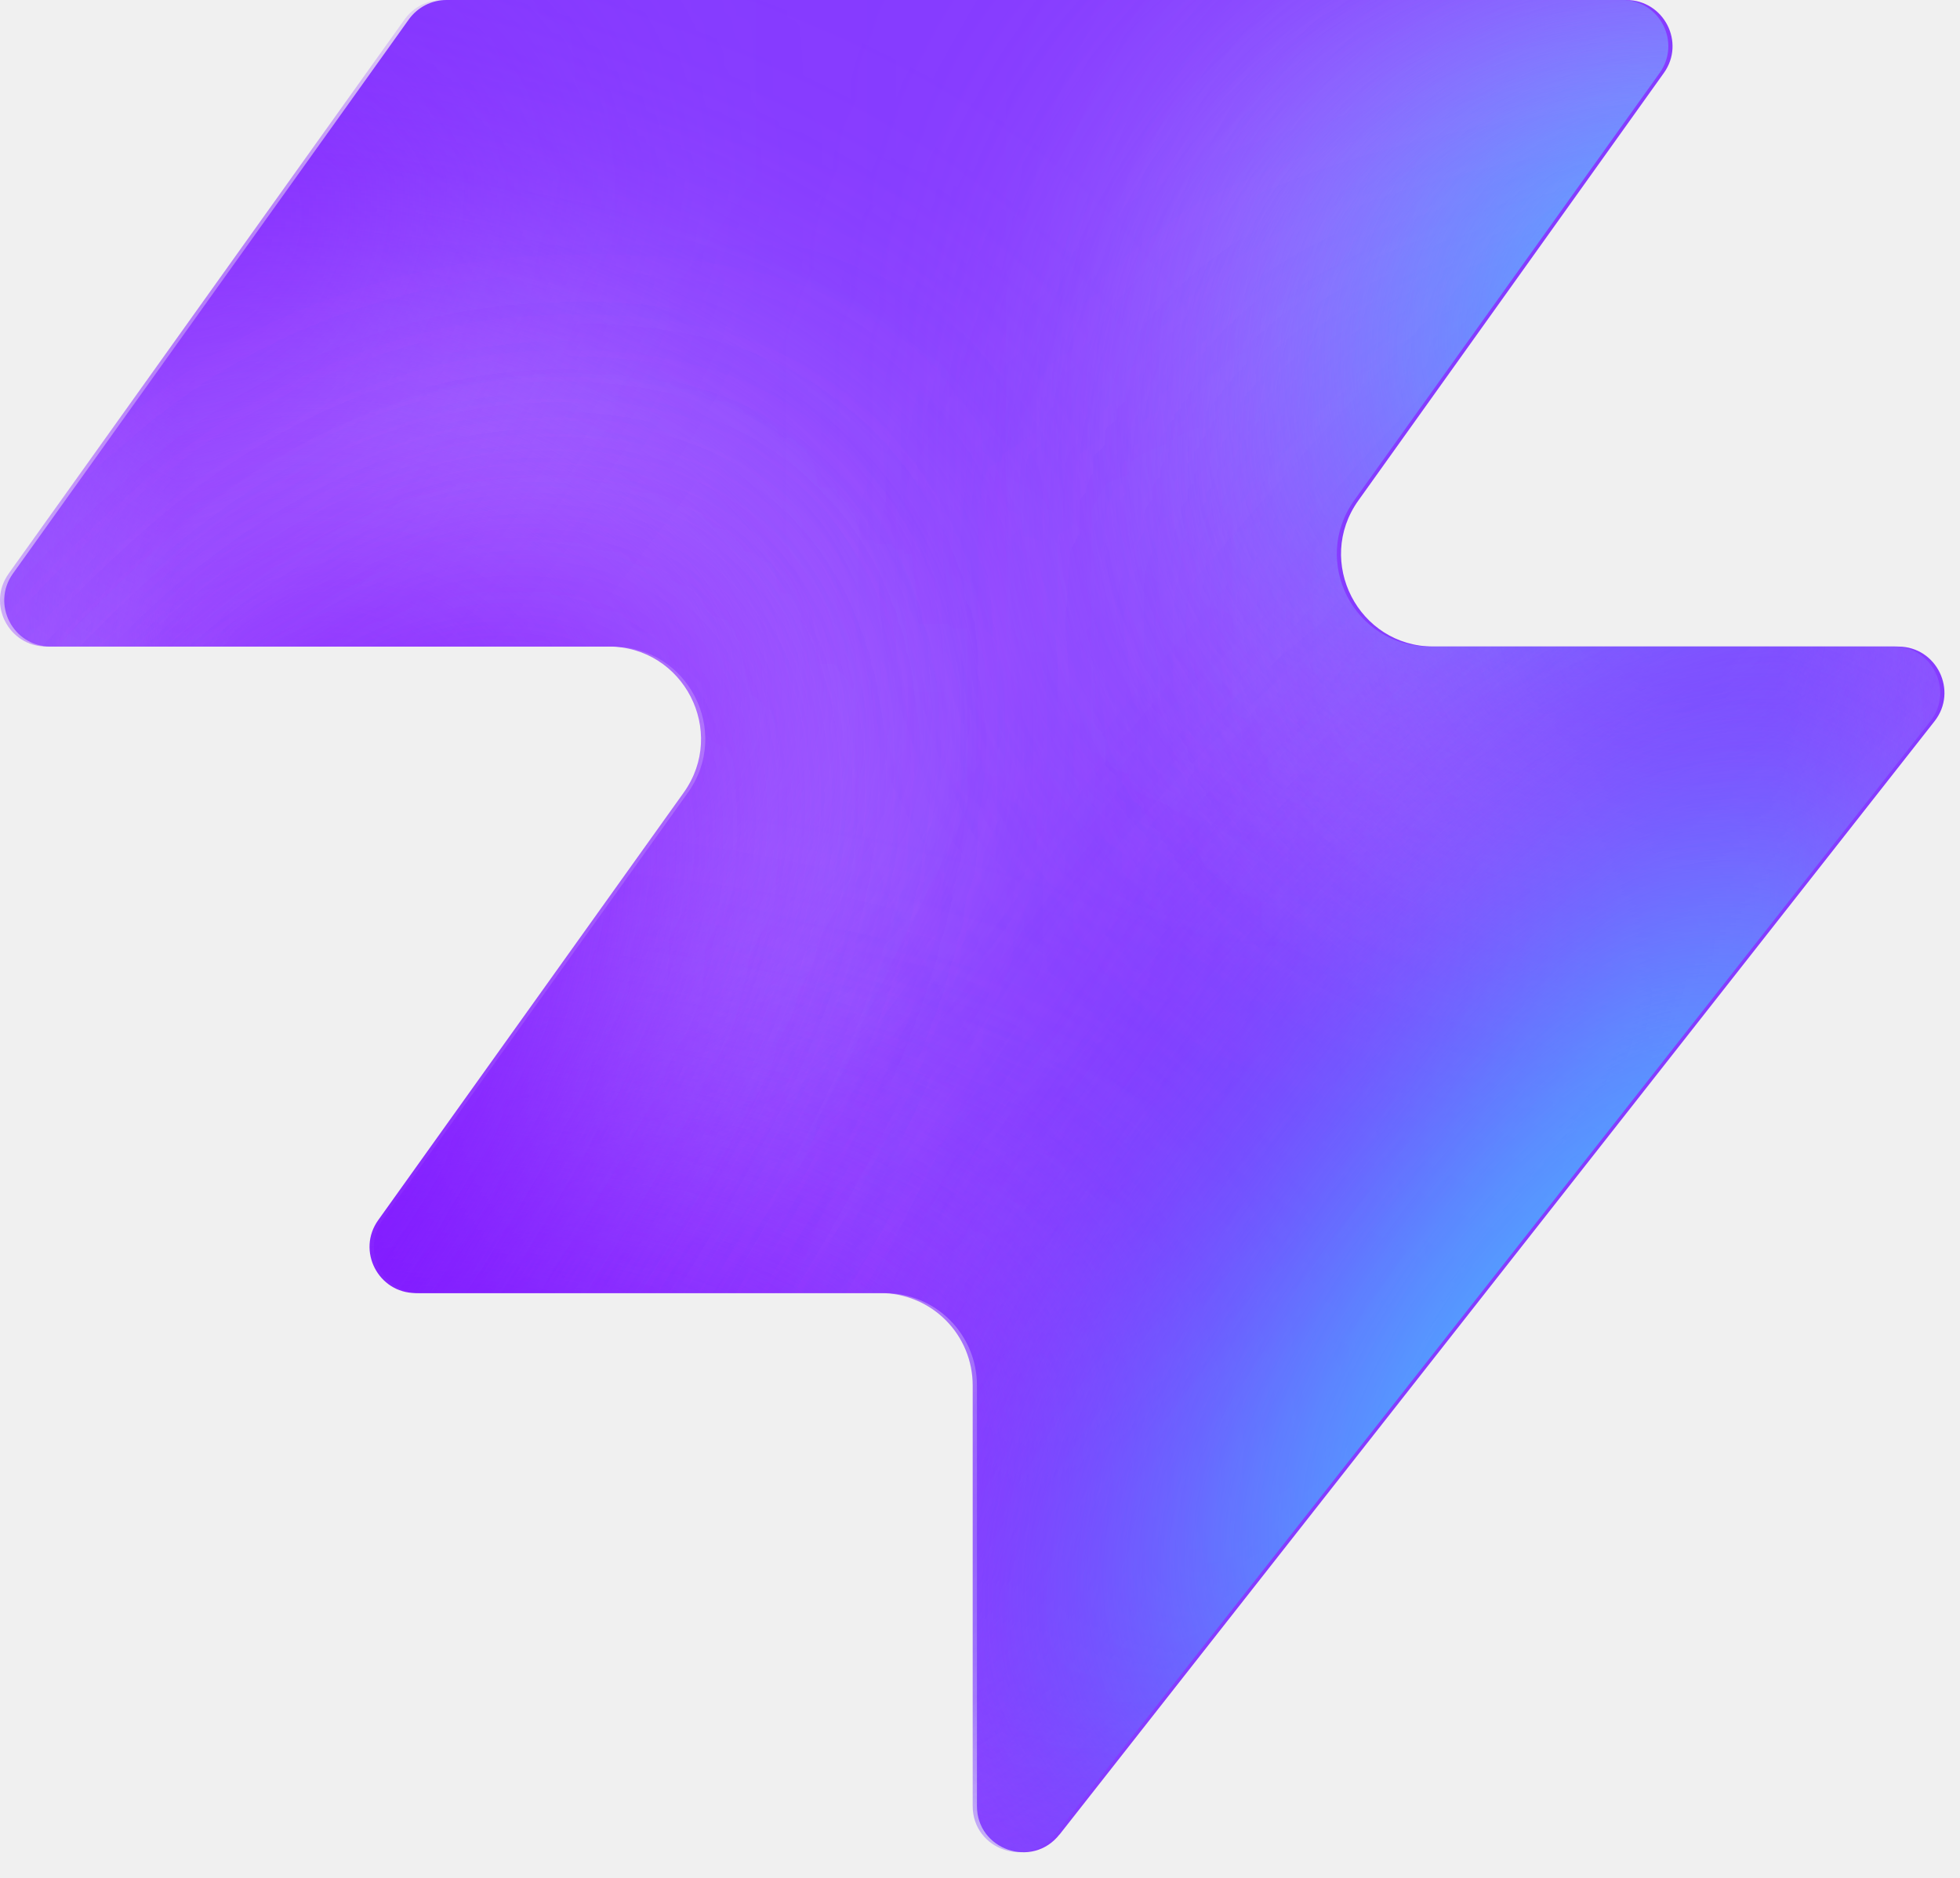
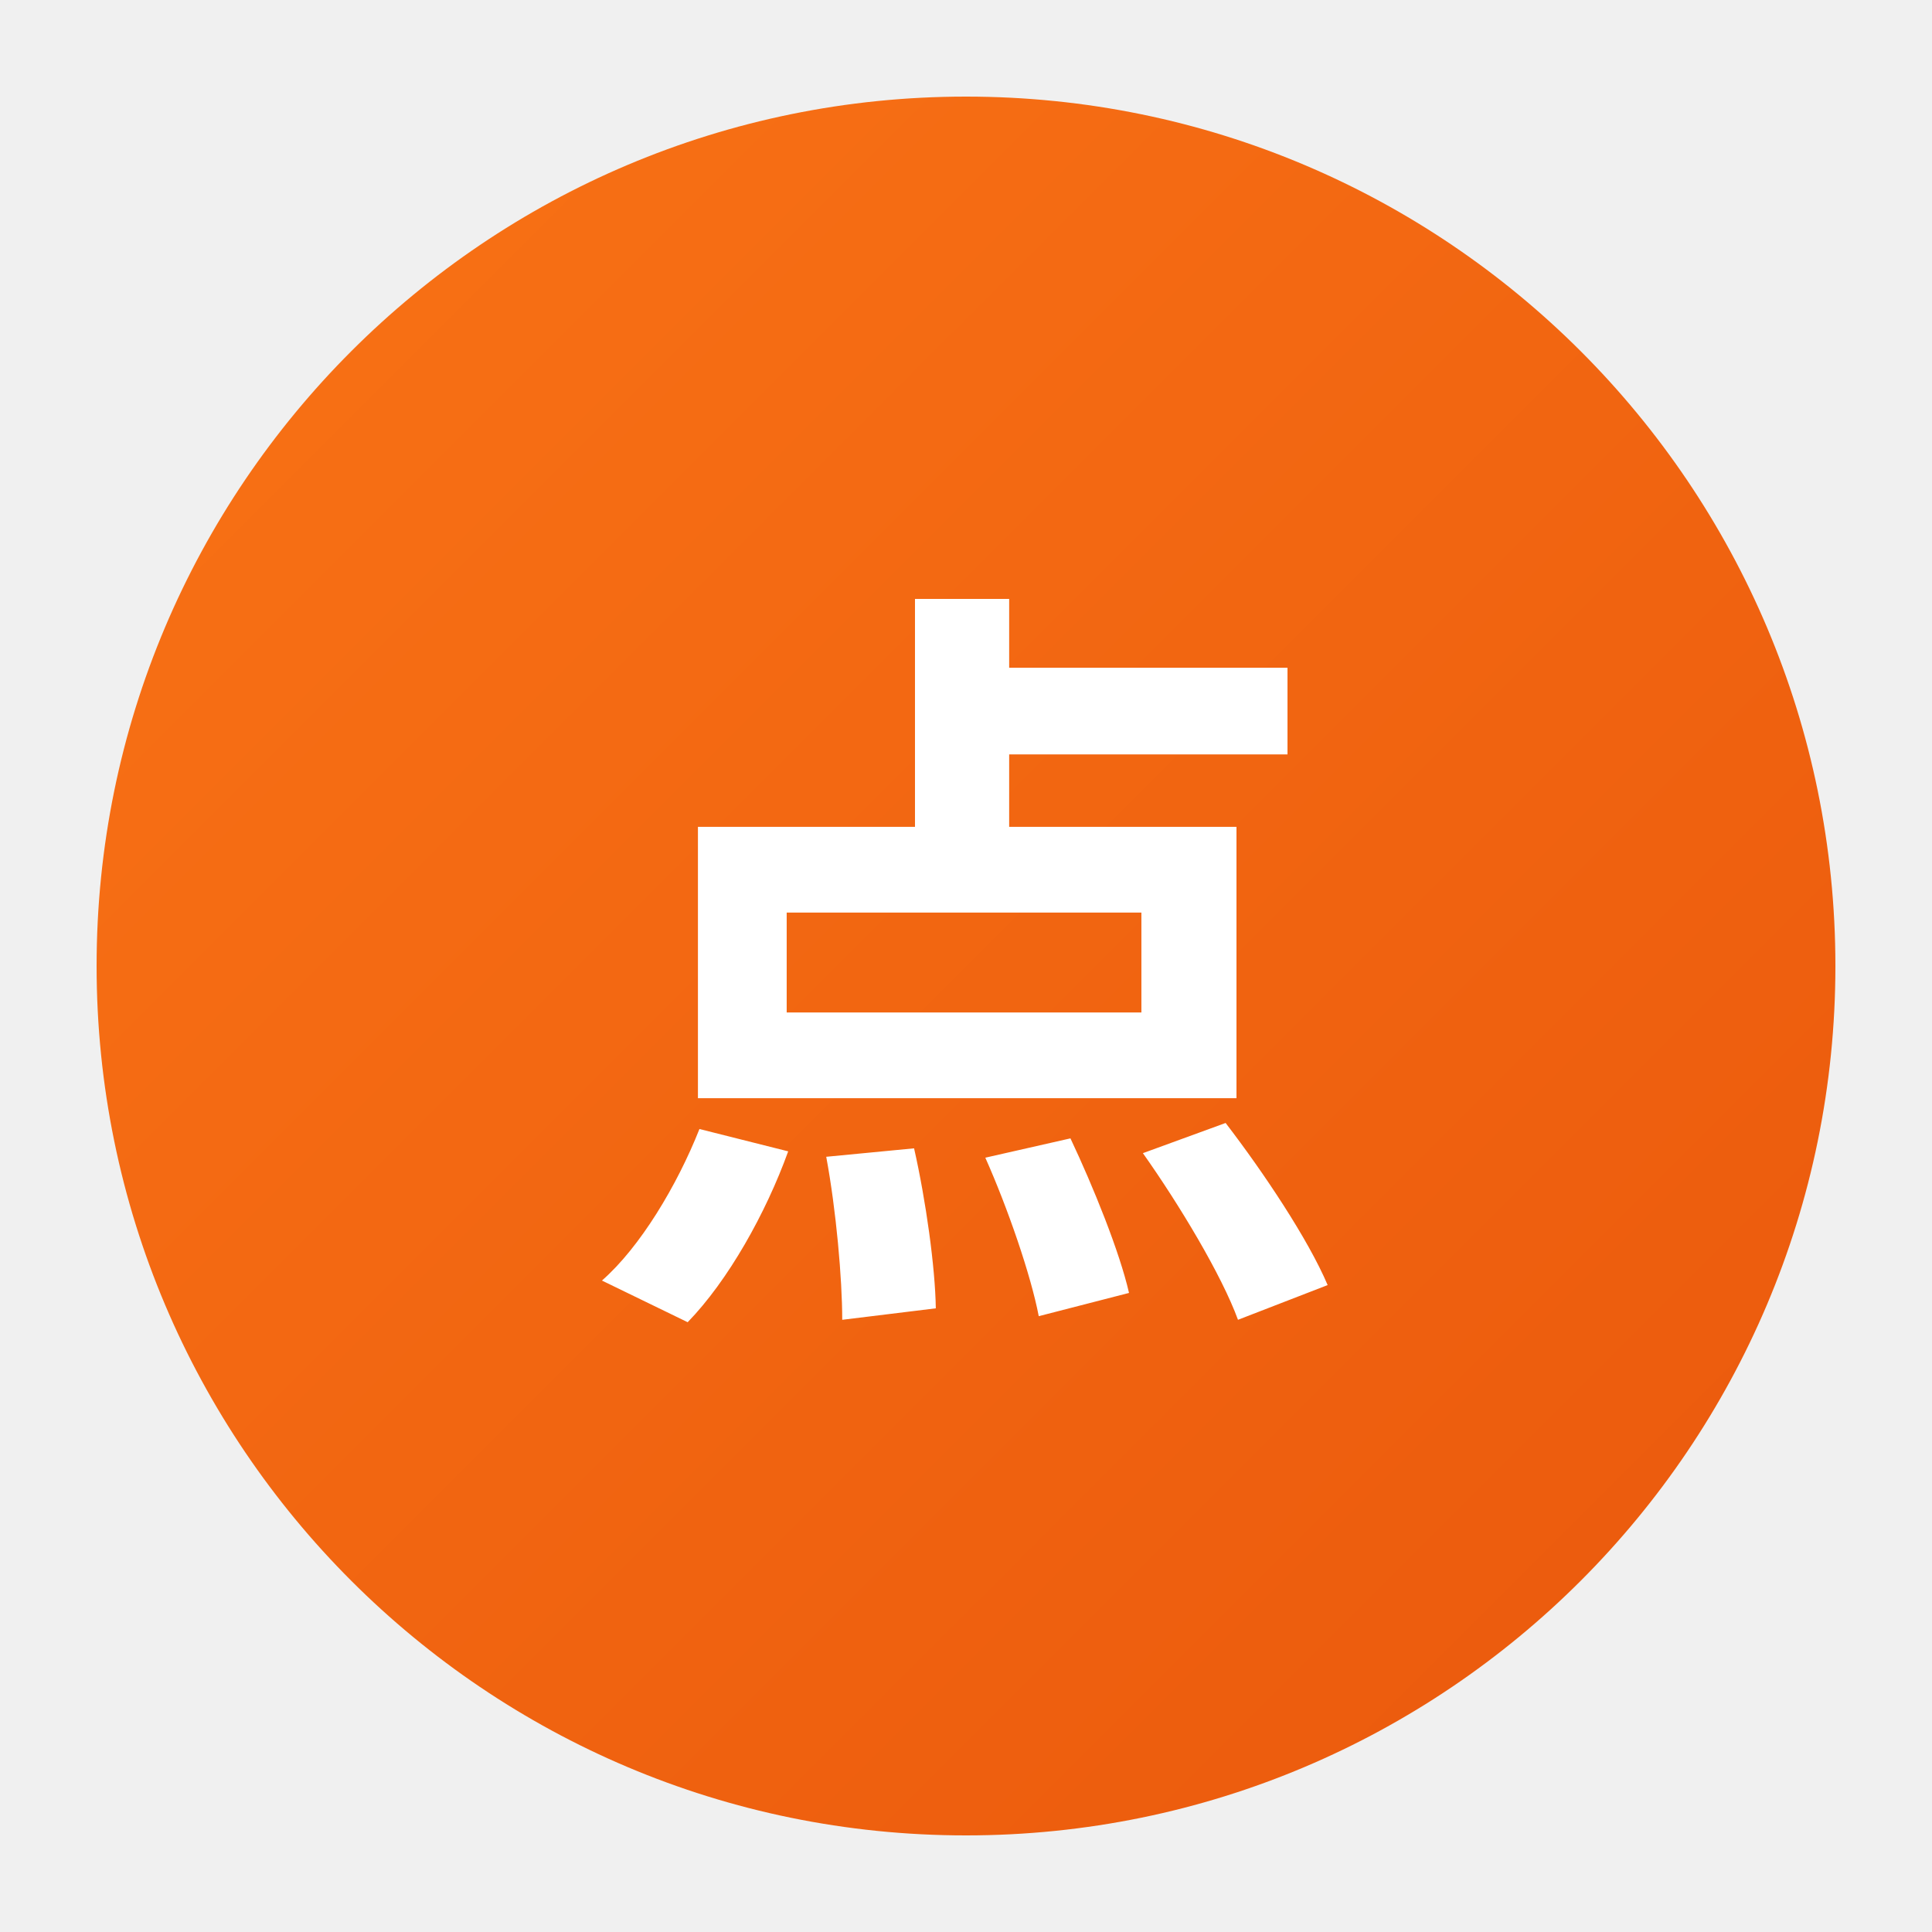
- <svg xmlns="http://www.w3.org/2000/svg" width="48" height="46" fill="none" viewBox="0 0 48 46">
-   <path fill="#863bff" d="M25.946 44.938c-.664.845-2.021.375-2.021-.698V33.937a2.26 2.26 0 0 0-2.262-2.262H10.287c-.92 0-1.456-1.04-.92-1.788l7.48-10.471c1.07-1.497 0-3.578-1.842-3.578H1.237c-.92 0-1.456-1.04-.92-1.788L10.013.474c.214-.297.556-.474.92-.474h28.894c.92 0 1.456 1.04.92 1.788l-7.48 10.471c-1.07 1.498 0 3.579 1.842 3.579h11.377c.943 0 1.473 1.088.89 1.83L25.947 44.94z" style="fill:#863bff;fill:color(display-p3 .525 .23 1);fill-opacity:1" />
-   <mask id="a" width="48" height="46" x="0" y="0" maskUnits="userSpaceOnUse" style="mask-type:alpha">
-     <path fill="#000" d="M25.842 44.938c-.664.844-2.021.375-2.021-.698V33.937a2.26 2.26 0 0 0-2.262-2.262H10.183c-.92 0-1.456-1.04-.92-1.788l7.48-10.471c1.07-1.498 0-3.579-1.842-3.579H1.133c-.92 0-1.456-1.04-.92-1.787L9.91.473c.214-.297.556-.474.92-.474h28.894c.92 0 1.456 1.04.92 1.788l-7.48 10.471c-1.07 1.498 0 3.578 1.842 3.578h11.377c.943 0 1.473 1.088.89 1.832L25.843 44.94z" style="fill:#000;fill-opacity:1" />
-   </mask>
-   <g mask="url(#a)">
-     <g filter="url(#b)">
-       <ellipse cx="5.508" cy="14.704" fill="#ede6ff" rx="5.508" ry="14.704" style="fill:#ede6ff;fill:color(display-p3 .927 .903 1);fill-opacity:1" transform="matrix(.00324 1 1 -.00324 -4.47 31.516)" />
-     </g>
-     <g filter="url(#c)">
-       <ellipse cx="10.399" cy="29.851" fill="#ede6ff" rx="10.399" ry="29.851" style="fill:#ede6ff;fill:color(display-p3 .927 .903 1);fill-opacity:1" transform="matrix(.00324 1 1 -.00324 -39.328 7.883)" />
-     </g>
-     <g filter="url(#d)">
-       <ellipse cx="5.508" cy="30.487" fill="#7e14ff" rx="5.508" ry="30.487" style="fill:#7e14ff;fill:color(display-p3 .492 .077 1);fill-opacity:1" transform="rotate(89.814 -25.913 -14.639)scale(1 -1)" />
-     </g>
-     <g filter="url(#e)">
-       <ellipse cx="5.508" cy="30.599" fill="#7e14ff" rx="5.508" ry="30.599" style="fill:#7e14ff;fill:color(display-p3 .492 .077 1);fill-opacity:1" transform="rotate(89.814 -32.644 -3.334)scale(1 -1)" />
-     </g>
-     <g filter="url(#f)">
-       <ellipse cx="5.508" cy="30.599" fill="#7e14ff" rx="5.508" ry="30.599" style="fill:#7e14ff;fill:color(display-p3 .492 .077 1);fill-opacity:1" transform="matrix(.00324 1 1 -.00324 -34.34 30.47)" />
-     </g>
-     <g filter="url(#g)">
-       <ellipse cx="14.072" cy="22.078" fill="#ede6ff" rx="14.072" ry="22.078" style="fill:#ede6ff;fill:color(display-p3 .927 .903 1);fill-opacity:1" transform="rotate(93.35 24.506 48.493)scale(-1 1)" />
-     </g>
-     <g filter="url(#h)">
-       <ellipse cx="3.47" cy="21.501" fill="#7e14ff" rx="3.47" ry="21.501" style="fill:#7e14ff;fill:color(display-p3 .492 .077 1);fill-opacity:1" transform="rotate(89.009 28.708 47.59)scale(-1 1)" />
-     </g>
-     <g filter="url(#i)">
-       <ellipse cx="3.47" cy="21.501" fill="#7e14ff" rx="3.47" ry="21.501" style="fill:#7e14ff;fill:color(display-p3 .492 .077 1);fill-opacity:1" transform="rotate(89.009 28.708 47.59)scale(-1 1)" />
-     </g>
-     <g filter="url(#j)">
-       <ellipse cx=".387" cy="8.972" fill="#7e14ff" rx="4.407" ry="29.108" style="fill:#7e14ff;fill:color(display-p3 .492 .077 1);fill-opacity:1" transform="rotate(39.51 .387 8.972)" />
-     </g>
-     <g filter="url(#k)">
-       <ellipse cx="47.523" cy="-6.092" fill="#7e14ff" rx="4.407" ry="29.108" style="fill:#7e14ff;fill:color(display-p3 .492 .077 1);fill-opacity:1" transform="rotate(37.892 47.523 -6.092)" />
-     </g>
-     <g filter="url(#l)">
-       <ellipse cx="41.412" cy="6.333" fill="#47bfff" rx="5.971" ry="9.665" style="fill:#47bfff;fill:color(display-p3 .28 .748 1);fill-opacity:1" transform="rotate(37.892 41.412 6.333)" />
-     </g>
-     <g filter="url(#m)">
-       <ellipse cx="-1.879" cy="38.332" fill="#7e14ff" rx="4.407" ry="29.108" style="fill:#7e14ff;fill:color(display-p3 .492 .077 1);fill-opacity:1" transform="rotate(37.892 -1.88 38.332)" />
-     </g>
-     <g filter="url(#n)">
-       <ellipse cx="-1.879" cy="38.332" fill="#7e14ff" rx="4.407" ry="29.108" style="fill:#7e14ff;fill:color(display-p3 .492 .077 1);fill-opacity:1" transform="rotate(37.892 -1.88 38.332)" />
-     </g>
-     <g filter="url(#o)">
-       <ellipse cx="35.651" cy="29.907" fill="#7e14ff" rx="4.407" ry="29.108" style="fill:#7e14ff;fill:color(display-p3 .492 .077 1);fill-opacity:1" transform="rotate(37.892 35.651 29.907)" />
-     </g>
-     <g filter="url(#p)">
-       <ellipse cx="38.418" cy="32.4" fill="#47bfff" rx="5.971" ry="15.297" style="fill:#47bfff;fill:color(display-p3 .28 .748 1);fill-opacity:1" transform="rotate(37.892 38.418 32.4)" />
-     </g>
-   </g>
+ <svg xmlns="http://www.w3.org/2000/svg" viewBox="0 0 100 100">
  <defs>
-     <filter id="b" width="60.045" height="41.654" x="-19.77" y="16.149" color-interpolation-filters="sRGB" filterUnits="userSpaceOnUse">
-       <feFlood flood-opacity="0" result="BackgroundImageFix" />
-       <feBlend in="SourceGraphic" in2="BackgroundImageFix" result="shape" />
-       <feGaussianBlur result="effect1_foregroundBlur_2002_17158" stdDeviation="7.659" />
-     </filter>
-     <filter id="c" width="90.34" height="51.437" x="-54.613" y="-7.533" color-interpolation-filters="sRGB" filterUnits="userSpaceOnUse">
-       <feFlood flood-opacity="0" result="BackgroundImageFix" />
-       <feBlend in="SourceGraphic" in2="BackgroundImageFix" result="shape" />
-       <feGaussianBlur result="effect1_foregroundBlur_2002_17158" stdDeviation="7.659" />
-     </filter>
-     <filter id="d" width="79.355" height="29.4" x="-49.64" y="2.03" color-interpolation-filters="sRGB" filterUnits="userSpaceOnUse">
-       <feFlood flood-opacity="0" result="BackgroundImageFix" />
-       <feBlend in="SourceGraphic" in2="BackgroundImageFix" result="shape" />
-       <feGaussianBlur result="effect1_foregroundBlur_2002_17158" stdDeviation="4.596" />
-     </filter>
-     <filter id="e" width="79.579" height="29.4" x="-45.045" y="20.029" color-interpolation-filters="sRGB" filterUnits="userSpaceOnUse">
-       <feFlood flood-opacity="0" result="BackgroundImageFix" />
-       <feBlend in="SourceGraphic" in2="BackgroundImageFix" result="shape" />
-       <feGaussianBlur result="effect1_foregroundBlur_2002_17158" stdDeviation="4.596" />
-     </filter>
-     <filter id="f" width="79.579" height="29.4" x="-43.513" y="21.178" color-interpolation-filters="sRGB" filterUnits="userSpaceOnUse">
-       <feFlood flood-opacity="0" result="BackgroundImageFix" />
-       <feBlend in="SourceGraphic" in2="BackgroundImageFix" result="shape" />
-       <feGaussianBlur result="effect1_foregroundBlur_2002_17158" stdDeviation="4.596" />
-     </filter>
-     <filter id="g" width="74.749" height="58.852" x="15.756" y="-17.901" color-interpolation-filters="sRGB" filterUnits="userSpaceOnUse">
-       <feFlood flood-opacity="0" result="BackgroundImageFix" />
-       <feBlend in="SourceGraphic" in2="BackgroundImageFix" result="shape" />
-       <feGaussianBlur result="effect1_foregroundBlur_2002_17158" stdDeviation="7.659" />
-     </filter>
-     <filter id="h" width="61.377" height="25.362" x="23.548" y="2.284" color-interpolation-filters="sRGB" filterUnits="userSpaceOnUse">
-       <feFlood flood-opacity="0" result="BackgroundImageFix" />
-       <feBlend in="SourceGraphic" in2="BackgroundImageFix" result="shape" />
-       <feGaussianBlur result="effect1_foregroundBlur_2002_17158" stdDeviation="4.596" />
-     </filter>
-     <filter id="i" width="61.377" height="25.362" x="23.548" y="2.284" color-interpolation-filters="sRGB" filterUnits="userSpaceOnUse">
-       <feFlood flood-opacity="0" result="BackgroundImageFix" />
-       <feBlend in="SourceGraphic" in2="BackgroundImageFix" result="shape" />
-       <feGaussianBlur result="effect1_foregroundBlur_2002_17158" stdDeviation="4.596" />
-     </filter>
-     <filter id="j" width="56.045" height="63.649" x="-27.636" y="-22.853" color-interpolation-filters="sRGB" filterUnits="userSpaceOnUse">
-       <feFlood flood-opacity="0" result="BackgroundImageFix" />
-       <feBlend in="SourceGraphic" in2="BackgroundImageFix" result="shape" />
-       <feGaussianBlur result="effect1_foregroundBlur_2002_17158" stdDeviation="4.596" />
-     </filter>
-     <filter id="k" width="54.814" height="64.646" x="20.116" y="-38.415" color-interpolation-filters="sRGB" filterUnits="userSpaceOnUse">
-       <feFlood flood-opacity="0" result="BackgroundImageFix" />
-       <feBlend in="SourceGraphic" in2="BackgroundImageFix" result="shape" />
-       <feGaussianBlur result="effect1_foregroundBlur_2002_17158" stdDeviation="4.596" />
-     </filter>
-     <filter id="l" width="33.541" height="35.313" x="24.641" y="-11.323" color-interpolation-filters="sRGB" filterUnits="userSpaceOnUse">
-       <feFlood flood-opacity="0" result="BackgroundImageFix" />
-       <feBlend in="SourceGraphic" in2="BackgroundImageFix" result="shape" />
-       <feGaussianBlur result="effect1_foregroundBlur_2002_17158" stdDeviation="4.596" />
-     </filter>
-     <filter id="m" width="54.814" height="64.646" x="-29.286" y="6.009" color-interpolation-filters="sRGB" filterUnits="userSpaceOnUse">
-       <feFlood flood-opacity="0" result="BackgroundImageFix" />
-       <feBlend in="SourceGraphic" in2="BackgroundImageFix" result="shape" />
-       <feGaussianBlur result="effect1_foregroundBlur_2002_17158" stdDeviation="4.596" />
-     </filter>
-     <filter id="n" width="54.814" height="64.646" x="-29.286" y="6.009" color-interpolation-filters="sRGB" filterUnits="userSpaceOnUse">
-       <feFlood flood-opacity="0" result="BackgroundImageFix" />
-       <feBlend in="SourceGraphic" in2="BackgroundImageFix" result="shape" />
-       <feGaussianBlur result="effect1_foregroundBlur_2002_17158" stdDeviation="4.596" />
-     </filter>
-     <filter id="o" width="54.814" height="64.646" x="8.244" y="-2.416" color-interpolation-filters="sRGB" filterUnits="userSpaceOnUse">
-       <feFlood flood-opacity="0" result="BackgroundImageFix" />
-       <feBlend in="SourceGraphic" in2="BackgroundImageFix" result="shape" />
-       <feGaussianBlur result="effect1_foregroundBlur_2002_17158" stdDeviation="4.596" />
-     </filter>
-     <filter id="p" width="39.409" height="43.623" x="18.713" y="10.588" color-interpolation-filters="sRGB" filterUnits="userSpaceOnUse">
-       <feFlood flood-opacity="0" result="BackgroundImageFix" />
-       <feBlend in="SourceGraphic" in2="BackgroundImageFix" result="shape" />
-       <feGaussianBlur result="effect1_foregroundBlur_2002_17158" stdDeviation="4.596" />
-     </filter>
+     <linearGradient id="grad" x1="0%" y1="0%" x2="100%" y2="100%">
+       <stop offset="0%" style="stop-color:#f97316;stop-opacity:1" />
+       <stop offset="100%" style="stop-color:#ea580c;stop-opacity:1" />
+     </linearGradient>
  </defs>
+   <circle cx="50" cy="50" r="45" fill="url(#grad)" />
+   <text x="50" y="65" font-size="40" text-anchor="middle" fill="white" font-family="Arial, sans-serif" font-weight="bold">点</text>
</svg>
